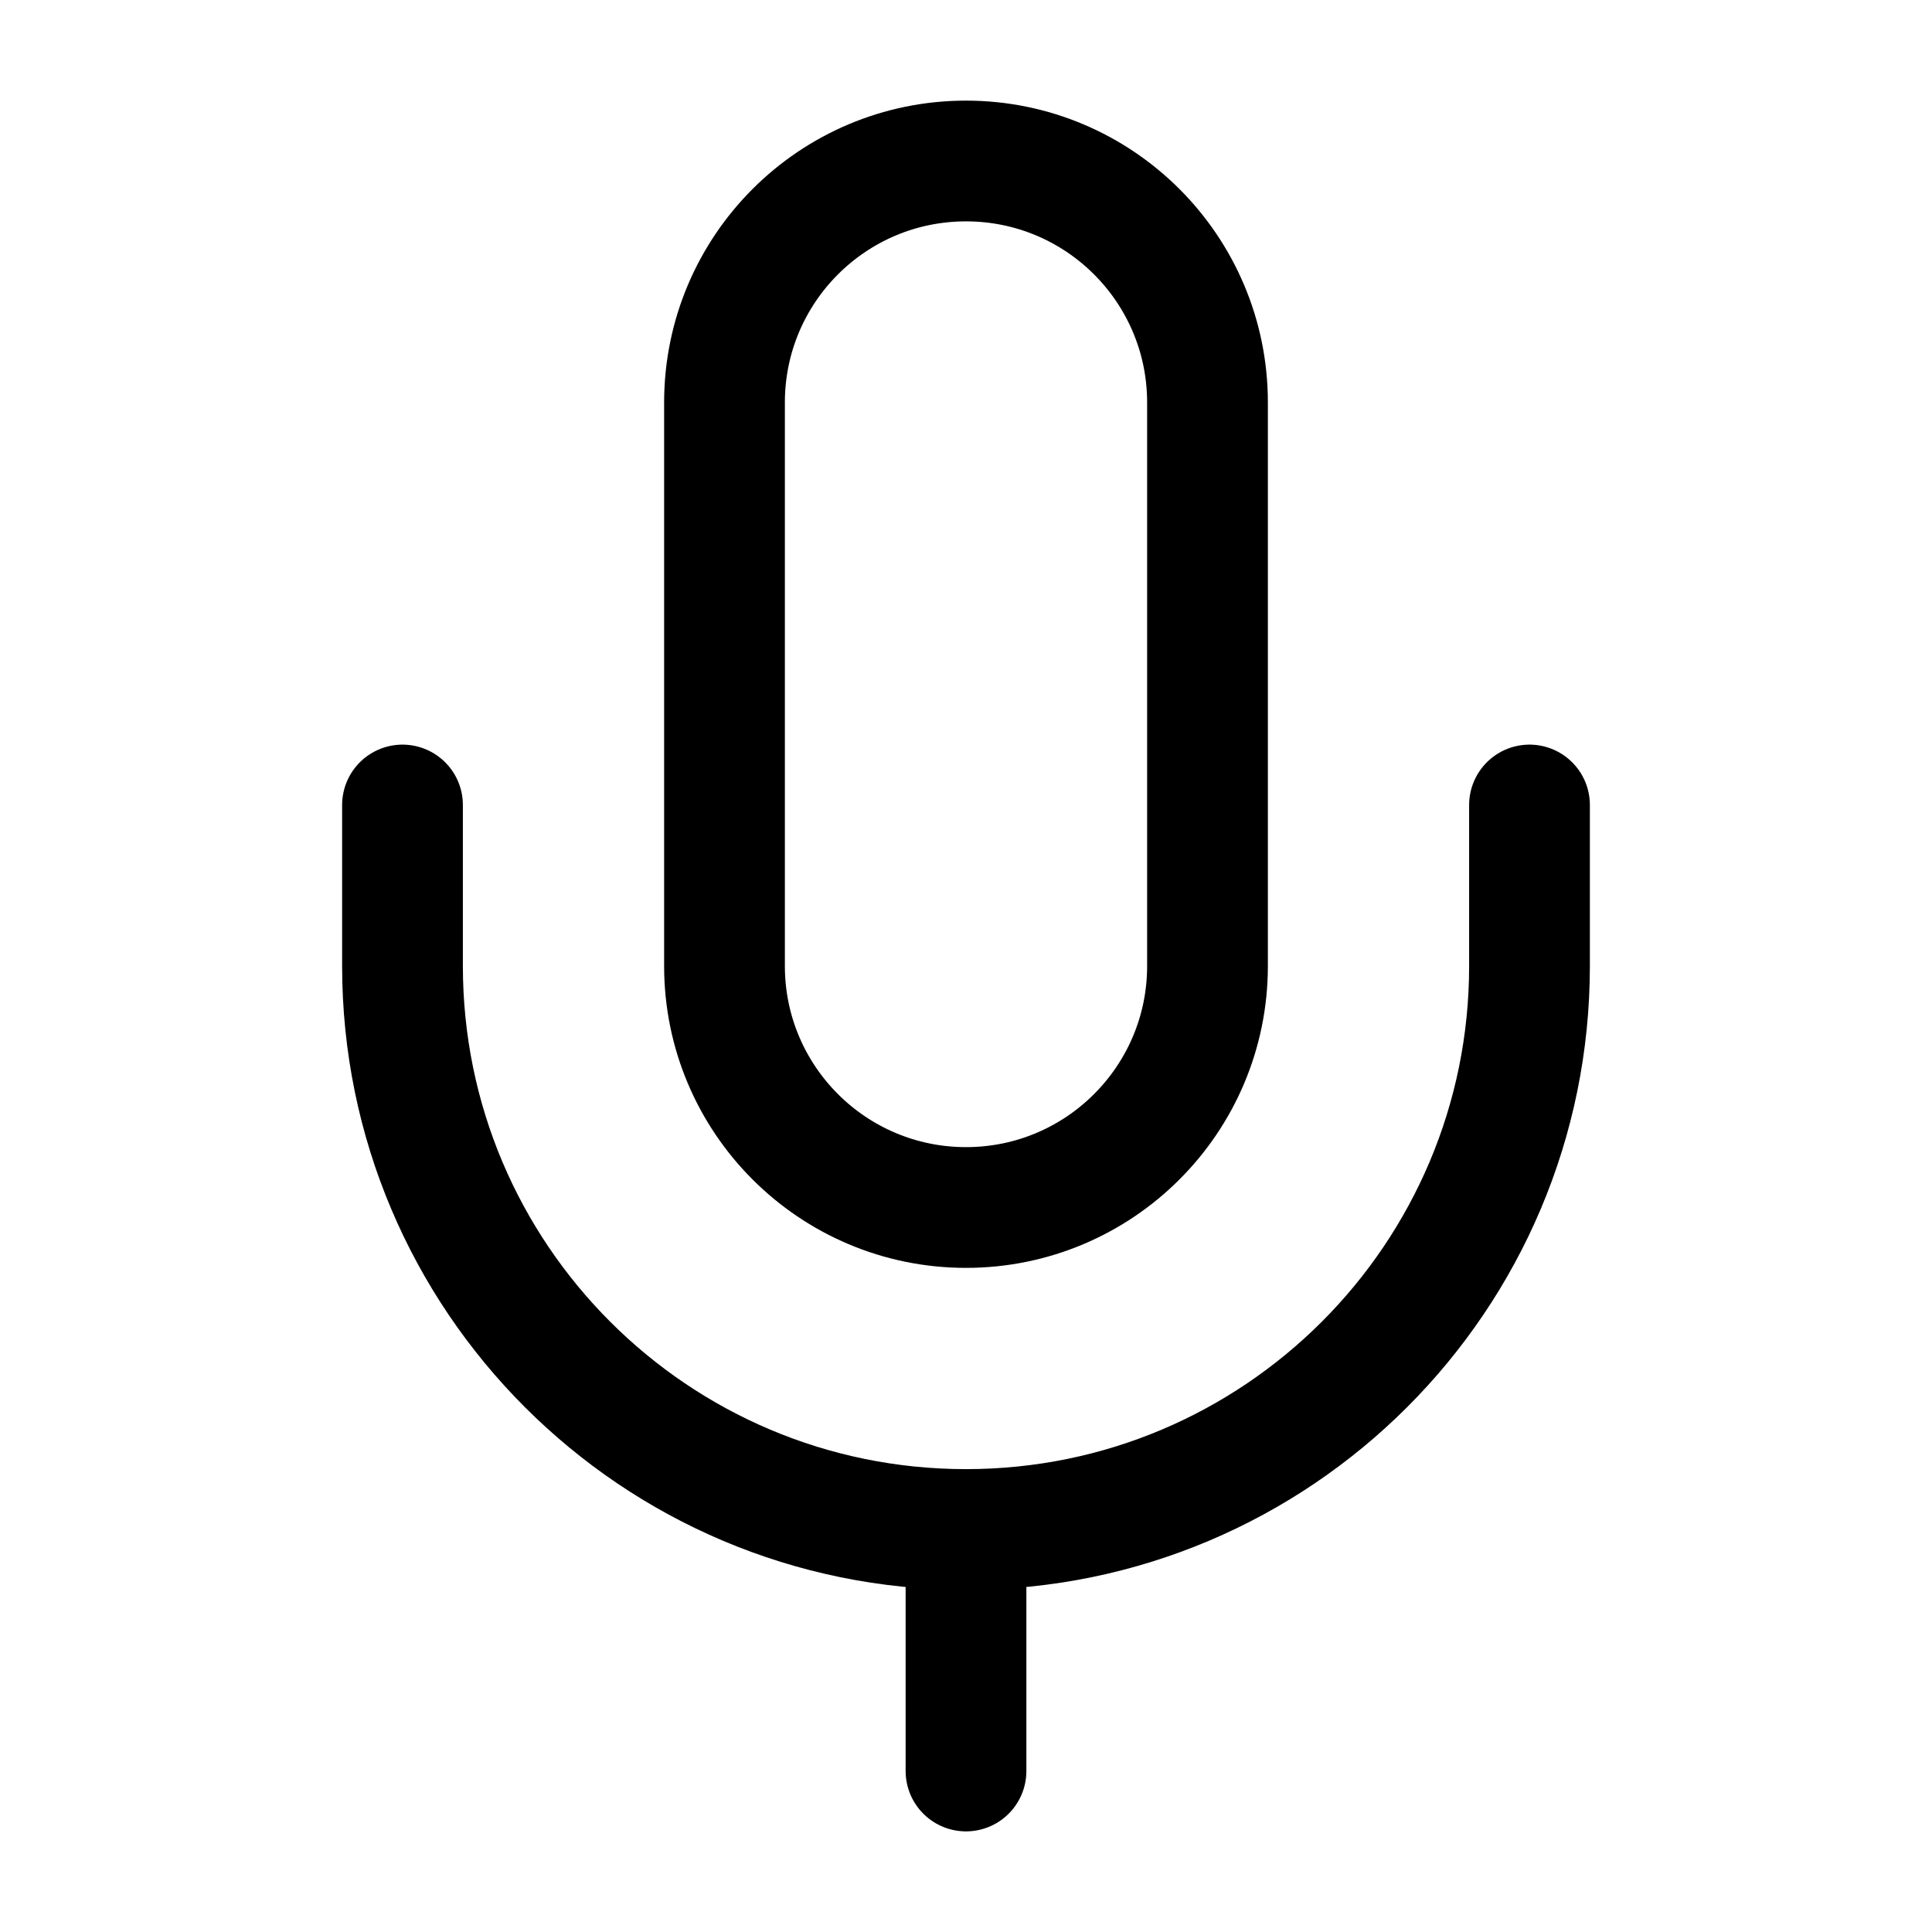
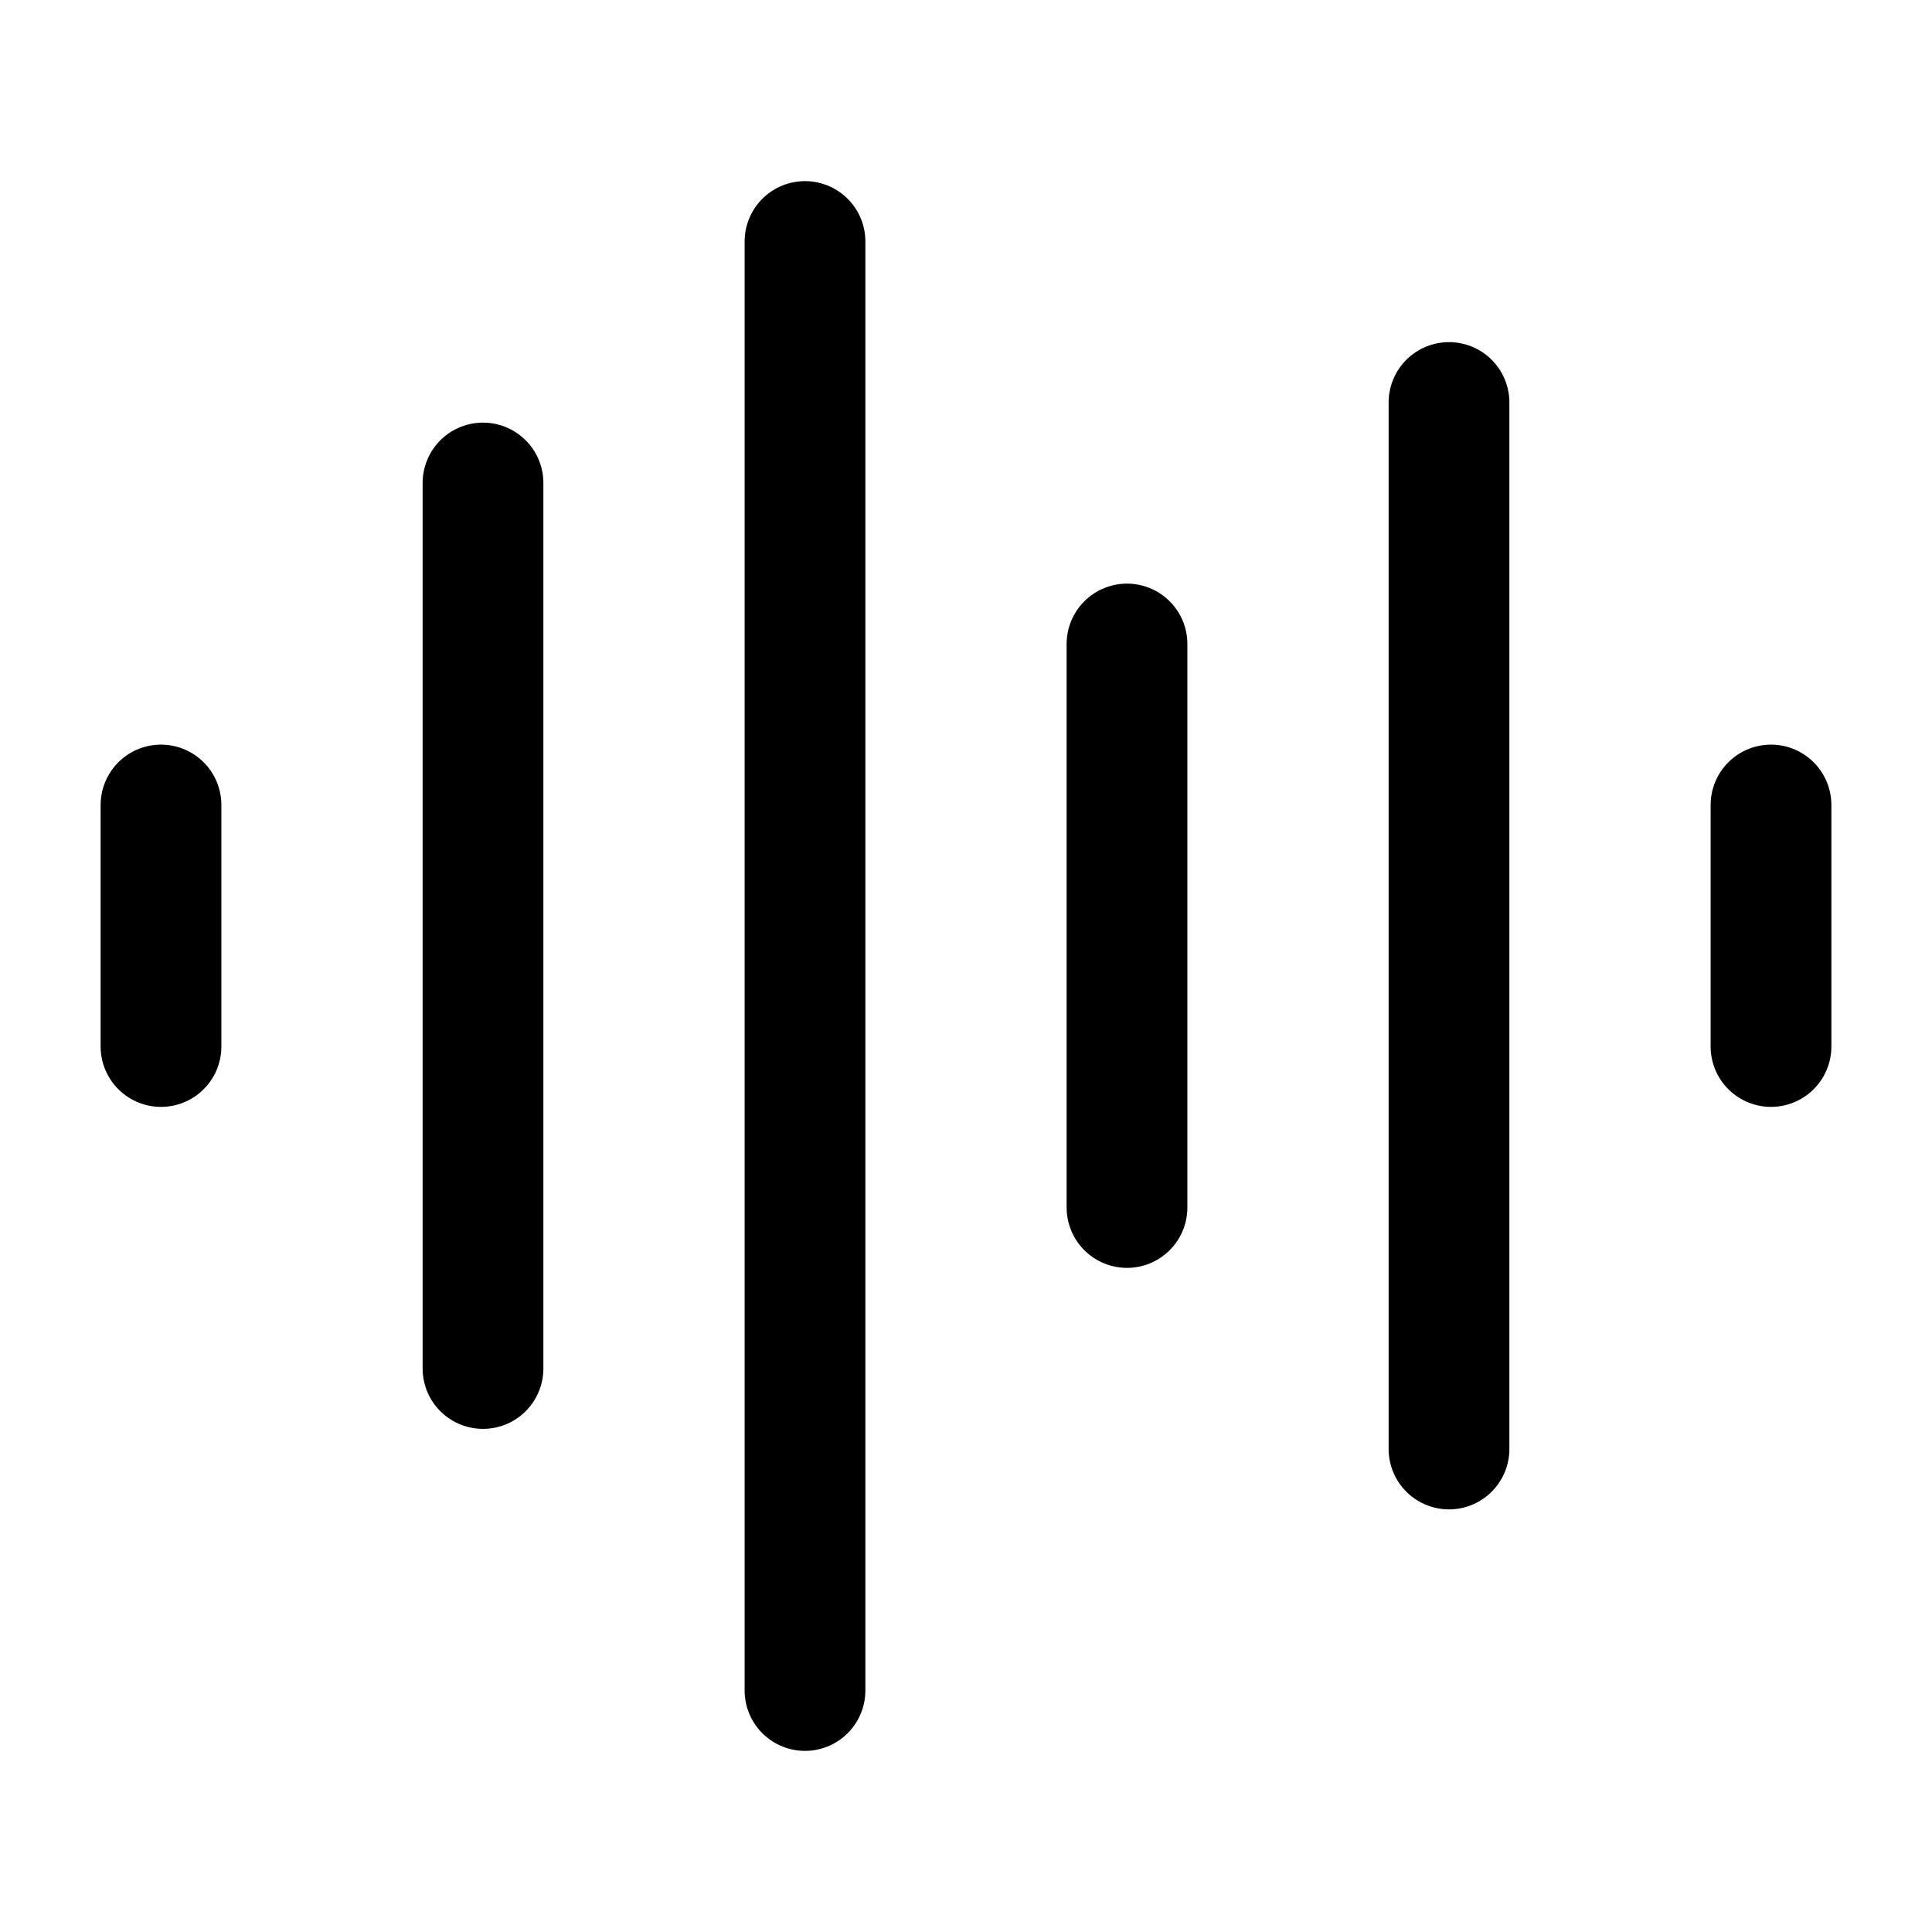
- <svg xmlns="http://www.w3.org/2000/svg" viewBox="0 0 24 24">
-   <path fill="none" stroke="currentColor" stroke-linecap="round" stroke-linejoin="round" stroke-width="1.5" d="M9 5a3 3 0 0 1 6 0v7a3 3 0 0 1-6 0ZM5 10v2a7 7 0 0 0 14 0v-2M12 19v3" />
+ <svg xmlns="http://www.w3.org/2000/svg" viewBox="0 0 24 24" fill="none" stroke="currentColor" stroke-width="1.5" stroke-linecap="round" stroke-linejoin="round">
+   <path d="M2 10v3 M6 6v11 M10 3v18 M14 8v7 M18 5v13 M22 10v3" />
</svg>
